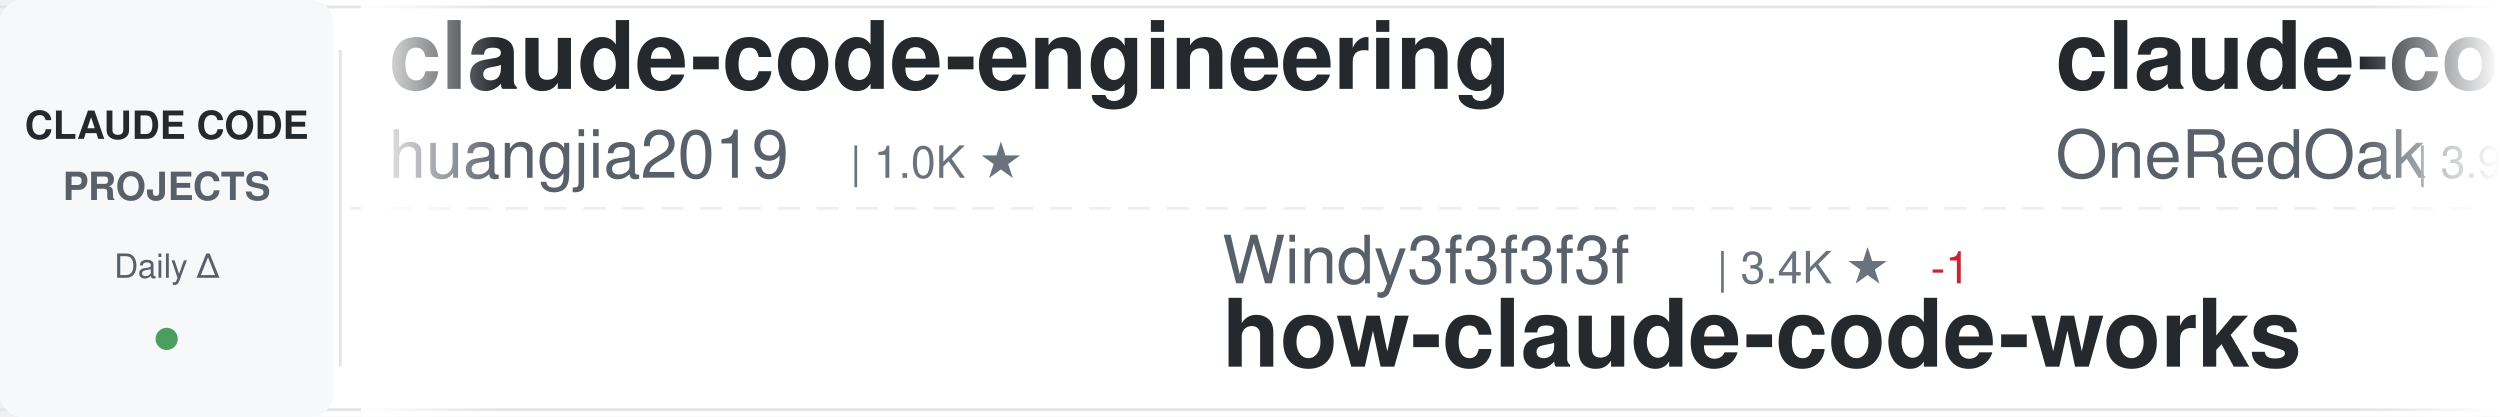
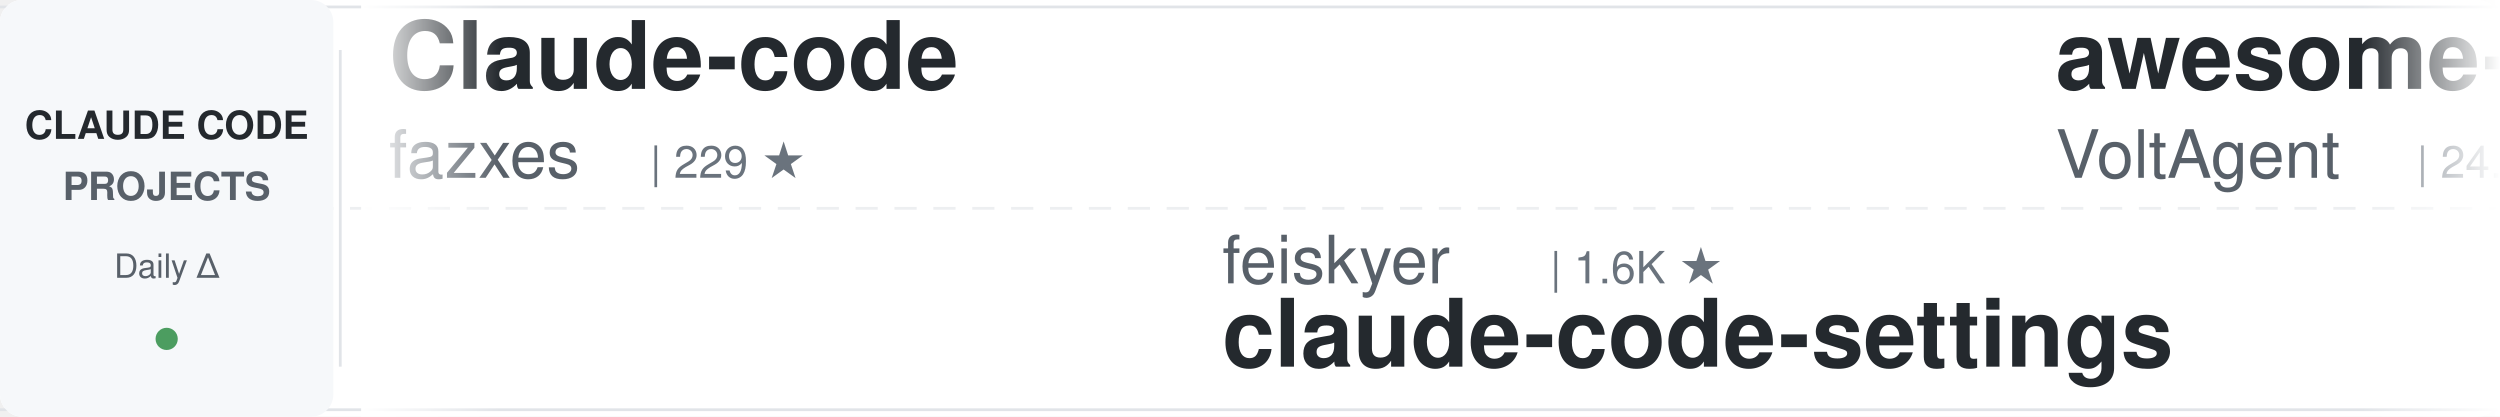
<svg xmlns="http://www.w3.org/2000/svg" width="900" height="150">
  <defs>
    <linearGradient id="awesomeLeftFade" x1="0%" y1="0%" x2="100%" y2="0%">
      <stop offset="0%" style="stop-color:#ffffff;stop-opacity:1" />
      <stop offset="100%" style="stop-color:#ffffff;stop-opacity:0" />
    </linearGradient>
    <linearGradient id="awesomeRightFade" x1="0%" y1="0%" x2="100%" y2="0%">
      <stop offset="0%" style="stop-color:#ffffff;stop-opacity:0" />
      <stop offset="100%" style="stop-color:#ffffff;stop-opacity:1" />
    </linearGradient>
  </defs>
  <rect width="900" height="150" fill="#ffffff" rx="8" />
  <rect x="0" y="2" width="900" height="1" fill="#e1e4e8" />
  <rect x="0" y="147" width="900" height="1" fill="#e1e4e8" />
  <line x1="0" y1="75" x2="900" y2="75" stroke="#e1e4e8" stroke-width="1" stroke-dasharray="8 6" opacity="0.6" />
  <rect x="0" y="0" width="120" height="150" fill="#f6f8fa" rx="8" />
  <text x="60" y="50" font-family="-apple-system, BlinkMacSystemFont, 'Segoe UI', Helvetica, Arial, sans-serif" font-size="14" font-weight="600" fill="#24292e" text-anchor="middle">CLAUDE CODE</text>
  <text x="60" y="72" font-family="-apple-system, BlinkMacSystemFont, 'Segoe UI', Helvetica, Arial, sans-serif" font-size="14" font-weight="600" fill="#586069" text-anchor="middle">PROJECTS</text>
  <text x="60" y="100" font-family="-apple-system, BlinkMacSystemFont, 'Segoe UI', Helvetica, Arial, sans-serif" font-size="12" font-weight="500" fill="#586069" text-anchor="middle">Daily Δ</text>
  <circle cx="60" cy="122" r="4" fill="#22863a" opacity="0.8" />
  <rect x="122" y="18" width="1" height="114" fill="#e1e4e8" />
  <clipPath id="awesomeTickerClip">
    <rect x="130" y="0" width="770" height="150" />
  </clipPath>
  <g clip-path="url(#awesomeTickerClip)">
    <g id="awesomeTickerItems">
      <animateTransform attributeName="transform" attributeType="XML" type="translate" from="0 0" to="-3000 0" dur="54s" repeatCount="indefinite" />
      <g transform="translate(0, 0)">
-         <text x="140" y="32" font-family="-apple-system, BlinkMacSystemFont, 'Segoe UI', Helvetica, Arial, sans-serif" font-size="34" font-weight="600" fill="#24292e">claude-code-engineering</text>
-         <text x="140" y="64" font-family="-apple-system, BlinkMacSystemFont, 'Segoe UI', Helvetica, Arial, sans-serif" font-size="24" font-weight="400" fill="#586069">huangjia2019</text>
-         <text x="306" y="64" font-family="-apple-system, BlinkMacSystemFont, 'Segoe UI', Helvetica, Arial, sans-serif" font-size="16" font-weight="500" fill="#6a737d">| 1.0K ★</text>
+         <text x="140" y="32" font-family="-apple-system, BlinkMacSystemFont, 'Segoe UI', Helvetica, Arial, sans-serif" font-size="34" font-weight="600" fill="#24292e">Claude-code</text>
+         <text x="140" y="64" font-family="-apple-system, BlinkMacSystemFont, 'Segoe UI', Helvetica, Arial, sans-serif" font-size="24" font-weight="400" fill="#586069">fazxes</text>
+         <text x="234" y="64" font-family="-apple-system, BlinkMacSystemFont, 'Segoe UI', Helvetica, Arial, sans-serif" font-size="16" font-weight="500" fill="#6a737d">| 229 ★</text>
      </g>
      <g transform="translate(300, 0)">
-         <text x="140" y="102" font-family="-apple-system, BlinkMacSystemFont, 'Segoe UI', Helvetica, Arial, sans-serif" font-size="24" font-weight="400" fill="#586069">Windy3f3f3f3f</text>
-         <text x="318" y="102" font-family="-apple-system, BlinkMacSystemFont, 'Segoe UI', Helvetica, Arial, sans-serif" font-size="16" font-weight="500" fill="#6a737d">| 3.4K ★</text>
-         <text x="395" y="102" font-family="-apple-system, BlinkMacSystemFont, 'Segoe UI', Helvetica, Arial, sans-serif" font-size="16" font-weight="500" fill="#cb2431"> -1</text>
-         <text x="140" y="132" font-family="-apple-system, BlinkMacSystemFont, 'Segoe UI', Helvetica, Arial, sans-serif" font-size="34" font-weight="600" fill="#24292e">how-claude-code-works</text>
+         <text x="140" y="102" font-family="-apple-system, BlinkMacSystemFont, 'Segoe UI', Helvetica, Arial, sans-serif" font-size="24" font-weight="400" fill="#586069">feiskyer</text>
+         <text x="258" y="102" font-family="-apple-system, BlinkMacSystemFont, 'Segoe UI', Helvetica, Arial, sans-serif" font-size="16" font-weight="500" fill="#6a737d">| 1.6K ★</text>
+         <text x="140" y="132" font-family="-apple-system, BlinkMacSystemFont, 'Segoe UI', Helvetica, Arial, sans-serif" font-size="34" font-weight="600" fill="#24292e">claude-code-settings</text>
      </g>
      <g transform="translate(600, 0)">
-         <text x="140" y="32" font-family="-apple-system, BlinkMacSystemFont, 'Segoe UI', Helvetica, Arial, sans-serif" font-size="34" font-weight="600" fill="#24292e">claude-code-workflows</text>
-         <text x="140" y="64" font-family="-apple-system, BlinkMacSystemFont, 'Segoe UI', Helvetica, Arial, sans-serif" font-size="24" font-weight="400" fill="#586069">OneRedOak</text>
-         <text x="270" y="64" font-family="-apple-system, BlinkMacSystemFont, 'Segoe UI', Helvetica, Arial, sans-serif" font-size="16" font-weight="500" fill="#6a737d">| 3.9K ★</text>
+         <text x="140" y="32" font-family="-apple-system, BlinkMacSystemFont, 'Segoe UI', Helvetica, Arial, sans-serif" font-size="34" font-weight="600" fill="#24292e">awesome-claude-code-suba...</text>
+         <text x="140" y="64" font-family="-apple-system, BlinkMacSystemFont, 'Segoe UI', Helvetica, Arial, sans-serif" font-size="24" font-weight="400" fill="#586069">VoltAgent</text>
+         <text x="270" y="64" font-family="-apple-system, BlinkMacSystemFont, 'Segoe UI', Helvetica, Arial, sans-serif" font-size="16" font-weight="500" fill="#6a737d">| 24.0K ★</text>
+         <text x="356" y="64" font-family="-apple-system, BlinkMacSystemFont, 'Segoe UI', Helvetica, Arial, sans-serif" font-size="16" font-weight="500" fill="#22863a"> +8</text>
      </g>
      <g transform="translate(900, 0)">
-         <text x="140" y="102" font-family="-apple-system, BlinkMacSystemFont, 'Segoe UI', Helvetica, Arial, sans-serif" font-size="24" font-weight="400" fill="#586069">disler</text>
-         <text x="234" y="102" font-family="-apple-system, BlinkMacSystemFont, 'Segoe UI', Helvetica, Arial, sans-serif" font-size="16" font-weight="500" fill="#6a737d">| 1.6K ★</text>
-         <text x="311" y="102" font-family="-apple-system, BlinkMacSystemFont, 'Segoe UI', Helvetica, Arial, sans-serif" font-size="16" font-weight="500" fill="#22863a"> +1</text>
-         <text x="140" y="132" font-family="-apple-system, BlinkMacSystemFont, 'Segoe UI', Helvetica, Arial, sans-serif" font-size="34" font-weight="600" fill="#24292e">pi-vs-claude-code</text>
+         <text x="140" y="102" font-family="-apple-system, BlinkMacSystemFont, 'Segoe UI', Helvetica, Arial, sans-serif" font-size="24" font-weight="400" fill="#586069">multica-ai</text>
+         <text x="282" y="102" font-family="-apple-system, BlinkMacSystemFont, 'Segoe UI', Helvetica, Arial, sans-serif" font-size="16" font-weight="500" fill="#6a737d">| 199.1K ★</text>
+         <text x="377" y="102" font-family="-apple-system, BlinkMacSystemFont, 'Segoe UI', Helvetica, Arial, sans-serif" font-size="16" font-weight="500" fill="#22863a"> +87</text>
+         <text x="140" y="132" font-family="-apple-system, BlinkMacSystemFont, 'Segoe UI', Helvetica, Arial, sans-serif" font-size="34" font-weight="600" fill="#24292e">andrej-karpathy-skills</text>
      </g>
      <g transform="translate(1200, 0)">
+         <text x="140" y="32" font-family="-apple-system, BlinkMacSystemFont, 'Segoe UI', Helvetica, Arial, sans-serif" font-size="34" font-weight="600" fill="#24292e">system_prompts_leaks</text>
+         <text x="140" y="64" font-family="-apple-system, BlinkMacSystemFont, 'Segoe UI', Helvetica, Arial, sans-serif" font-size="24" font-weight="400" fill="#586069">asgeirtj</text>
+         <text x="258" y="64" font-family="-apple-system, BlinkMacSystemFont, 'Segoe UI', Helvetica, Arial, sans-serif" font-size="16" font-weight="500" fill="#6a737d">| 62.1K ★</text>
+         <text x="344" y="64" font-family="-apple-system, BlinkMacSystemFont, 'Segoe UI', Helvetica, Arial, sans-serif" font-size="16" font-weight="500" fill="#22863a"> +53</text>
+       </g>
+       <g transform="translate(1500, 0)">
+         <text x="140" y="102" font-family="-apple-system, BlinkMacSystemFont, 'Segoe UI', Helvetica, Arial, sans-serif" font-size="24" font-weight="400" fill="#586069">SeemSeam</text>
+         <text x="258" y="102" font-family="-apple-system, BlinkMacSystemFont, 'Segoe UI', Helvetica, Arial, sans-serif" font-size="16" font-weight="500" fill="#6a737d">| 3.4K ★</text>
+         <text x="335" y="102" font-family="-apple-system, BlinkMacSystemFont, 'Segoe UI', Helvetica, Arial, sans-serif" font-size="16" font-weight="500" fill="#22863a"> +2</text>
+         <text x="140" y="132" font-family="-apple-system, BlinkMacSystemFont, 'Segoe UI', Helvetica, Arial, sans-serif" font-size="34" font-weight="600" fill="#24292e">claude_codex_bridge</text>
+       </g>
+       <g transform="translate(1800, 0)">
+         <text x="140" y="32" font-family="-apple-system, BlinkMacSystemFont, 'Segoe UI', Helvetica, Arial, sans-serif" font-size="34" font-weight="600" fill="#24292e">Claude-Code-Usage-Monito...</text>
+         <text x="140" y="64" font-family="-apple-system, BlinkMacSystemFont, 'Segoe UI', Helvetica, Arial, sans-serif" font-size="24" font-weight="400" fill="#586069">Maciek-roboblog</text>
+         <text x="342" y="64" font-family="-apple-system, BlinkMacSystemFont, 'Segoe UI', Helvetica, Arial, sans-serif" font-size="16" font-weight="500" fill="#6a737d">| 8.6K ★</text>
+         <text x="419" y="64" font-family="-apple-system, BlinkMacSystemFont, 'Segoe UI', Helvetica, Arial, sans-serif" font-size="16" font-weight="500" fill="#22863a"> +2</text>
+       </g>
+       <g transform="translate(2100, 0)">
+         <text x="140" y="102" font-family="-apple-system, BlinkMacSystemFont, 'Segoe UI', Helvetica, Arial, sans-serif" font-size="24" font-weight="400" fill="#586069">affaan-m</text>
+         <text x="258" y="102" font-family="-apple-system, BlinkMacSystemFont, 'Segoe UI', Helvetica, Arial, sans-serif" font-size="16" font-weight="500" fill="#6a737d">| 237.3K ★</text>
+         <text x="353" y="102" font-family="-apple-system, BlinkMacSystemFont, 'Segoe UI', Helvetica, Arial, sans-serif" font-size="16" font-weight="500" fill="#22863a"> +52</text>
+         <text x="140" y="132" font-family="-apple-system, BlinkMacSystemFont, 'Segoe UI', Helvetica, Arial, sans-serif" font-size="34" font-weight="600" fill="#24292e">ECC</text>
+       </g>
+       <g transform="translate(2400, 0)">
        <text x="140" y="32" font-family="-apple-system, BlinkMacSystemFont, 'Segoe UI', Helvetica, Arial, sans-serif" font-size="34" font-weight="600" fill="#24292e">claude-code-hub</text>
        <text x="140" y="64" font-family="-apple-system, BlinkMacSystemFont, 'Segoe UI', Helvetica, Arial, sans-serif" font-size="24" font-weight="400" fill="#586069">ding113</text>
        <text x="246" y="64" font-family="-apple-system, BlinkMacSystemFont, 'Segoe UI', Helvetica, Arial, sans-serif" font-size="16" font-weight="500" fill="#6a737d">| 3.3K ★</text>
-         <text x="323" y="64" font-family="-apple-system, BlinkMacSystemFont, 'Segoe UI', Helvetica, Arial, sans-serif" font-size="16" font-weight="500" fill="#22863a"> +4</text>
-       </g>
-       <g transform="translate(1500, 0)">
-         <text x="140" y="102" font-family="-apple-system, BlinkMacSystemFont, 'Segoe UI', Helvetica, Arial, sans-serif" font-size="24" font-weight="400" fill="#586069">RichardAtCT</text>
-         <text x="294" y="102" font-family="-apple-system, BlinkMacSystemFont, 'Segoe UI', Helvetica, Arial, sans-serif" font-size="16" font-weight="500" fill="#6a737d">| 2.7K ★</text>
-         <text x="371" y="102" font-family="-apple-system, BlinkMacSystemFont, 'Segoe UI', Helvetica, Arial, sans-serif" font-size="16" font-weight="500" fill="#cb2431"> -1</text>
-         <text x="140" y="132" font-family="-apple-system, BlinkMacSystemFont, 'Segoe UI', Helvetica, Arial, sans-serif" font-size="34" font-weight="600" fill="#24292e">claude-code-telegram</text>
-       </g>
-       <g transform="translate(1800, 0)">
-         <text x="140" y="32" font-family="-apple-system, BlinkMacSystemFont, 'Segoe UI', Helvetica, Arial, sans-serif" font-size="34" font-weight="600" fill="#24292e">Claude-code</text>
-         <text x="140" y="64" font-family="-apple-system, BlinkMacSystemFont, 'Segoe UI', Helvetica, Arial, sans-serif" font-size="24" font-weight="400" fill="#586069">zstmfhy</text>
-         <text x="246" y="64" font-family="-apple-system, BlinkMacSystemFont, 'Segoe UI', Helvetica, Arial, sans-serif" font-size="16" font-weight="500" fill="#6a737d">| 190 ★</text>
-       </g>
-       <g transform="translate(2100, 0)">
-         <text x="140" y="102" font-family="-apple-system, BlinkMacSystemFont, 'Segoe UI', Helvetica, Arial, sans-serif" font-size="24" font-weight="400" fill="#586069">digitalsamba</text>
-         <text x="306" y="102" font-family="-apple-system, BlinkMacSystemFont, 'Segoe UI', Helvetica, Arial, sans-serif" font-size="16" font-weight="500" fill="#6a737d">| 1.9K ★</text>
-         <text x="383" y="102" font-family="-apple-system, BlinkMacSystemFont, 'Segoe UI', Helvetica, Arial, sans-serif" font-size="16" font-weight="500" fill="#22863a"> +4</text>
-         <text x="140" y="132" font-family="-apple-system, BlinkMacSystemFont, 'Segoe UI', Helvetica, Arial, sans-serif" font-size="34" font-weight="600" fill="#24292e">claude-code-video-toolki...</text>
-       </g>
-       <g transform="translate(2400, 0)">
-         <text x="140" y="32" font-family="-apple-system, BlinkMacSystemFont, 'Segoe UI', Helvetica, Arial, sans-serif" font-size="34" font-weight="600" fill="#24292e">claude_code_src</text>
-         <text x="140" y="64" font-family="-apple-system, BlinkMacSystemFont, 'Segoe UI', Helvetica, Arial, sans-serif" font-size="24" font-weight="400" fill="#586069">ponponon</text>
-         <text x="258" y="64" font-family="-apple-system, BlinkMacSystemFont, 'Segoe UI', Helvetica, Arial, sans-serif" font-size="16" font-weight="500" fill="#6a737d">| 2.3K ★</text>
      </g>
      <g transform="translate(2700, 0)">
-         <text x="140" y="102" font-family="-apple-system, BlinkMacSystemFont, 'Segoe UI', Helvetica, Arial, sans-serif" font-size="24" font-weight="400" fill="#586069">ChrisWiles</text>
-         <text x="282" y="102" font-family="-apple-system, BlinkMacSystemFont, 'Segoe UI', Helvetica, Arial, sans-serif" font-size="16" font-weight="500" fill="#6a737d">| 6.0K ★</text>
-         <text x="359" y="102" font-family="-apple-system, BlinkMacSystemFont, 'Segoe UI', Helvetica, Arial, sans-serif" font-size="16" font-weight="500" fill="#22863a"> +2</text>
-         <text x="140" y="132" font-family="-apple-system, BlinkMacSystemFont, 'Segoe UI', Helvetica, Arial, sans-serif" font-size="34" font-weight="600" fill="#24292e">claude-code-showcase</text>
+         <text x="140" y="102" font-family="-apple-system, BlinkMacSystemFont, 'Segoe UI', Helvetica, Arial, sans-serif" font-size="24" font-weight="400" fill="#586069">guanshan</text>
+         <text x="258" y="102" font-family="-apple-system, BlinkMacSystemFont, 'Segoe UI', Helvetica, Arial, sans-serif" font-size="16" font-weight="500" fill="#6a737d">| 61 ★</text>
+         <text x="140" y="132" font-family="-apple-system, BlinkMacSystemFont, 'Segoe UI', Helvetica, Arial, sans-serif" font-size="34" font-weight="600" fill="#24292e">ClaudeCode</text>
      </g>
      <g transform="translate(3000, 0)">
-         <text x="140" y="32" font-family="-apple-system, BlinkMacSystemFont, 'Segoe UI', Helvetica, Arial, sans-serif" font-size="34" font-weight="600" fill="#24292e">claude-code-engineering</text>
-         <text x="140" y="64" font-family="-apple-system, BlinkMacSystemFont, 'Segoe UI', Helvetica, Arial, sans-serif" font-size="24" font-weight="400" fill="#586069">huangjia2019</text>
-         <text x="306" y="64" font-family="-apple-system, BlinkMacSystemFont, 'Segoe UI', Helvetica, Arial, sans-serif" font-size="16" font-weight="500" fill="#6a737d">| 1.0K ★</text>
+         <text x="140" y="32" font-family="-apple-system, BlinkMacSystemFont, 'Segoe UI', Helvetica, Arial, sans-serif" font-size="34" font-weight="600" fill="#24292e">Claude-code</text>
+         <text x="140" y="64" font-family="-apple-system, BlinkMacSystemFont, 'Segoe UI', Helvetica, Arial, sans-serif" font-size="24" font-weight="400" fill="#586069">fazxes</text>
+         <text x="234" y="64" font-family="-apple-system, BlinkMacSystemFont, 'Segoe UI', Helvetica, Arial, sans-serif" font-size="16" font-weight="500" fill="#6a737d">| 229 ★</text>
      </g>
      <g transform="translate(3300, 0)">
-         <text x="140" y="102" font-family="-apple-system, BlinkMacSystemFont, 'Segoe UI', Helvetica, Arial, sans-serif" font-size="24" font-weight="400" fill="#586069">Windy3f3f3f3f</text>
-         <text x="318" y="102" font-family="-apple-system, BlinkMacSystemFont, 'Segoe UI', Helvetica, Arial, sans-serif" font-size="16" font-weight="500" fill="#6a737d">| 3.4K ★</text>
-         <text x="395" y="102" font-family="-apple-system, BlinkMacSystemFont, 'Segoe UI', Helvetica, Arial, sans-serif" font-size="16" font-weight="500" fill="#cb2431"> -1</text>
-         <text x="140" y="132" font-family="-apple-system, BlinkMacSystemFont, 'Segoe UI', Helvetica, Arial, sans-serif" font-size="34" font-weight="600" fill="#24292e">how-claude-code-works</text>
+         <text x="140" y="102" font-family="-apple-system, BlinkMacSystemFont, 'Segoe UI', Helvetica, Arial, sans-serif" font-size="24" font-weight="400" fill="#586069">feiskyer</text>
+         <text x="258" y="102" font-family="-apple-system, BlinkMacSystemFont, 'Segoe UI', Helvetica, Arial, sans-serif" font-size="16" font-weight="500" fill="#6a737d">| 1.6K ★</text>
+         <text x="140" y="132" font-family="-apple-system, BlinkMacSystemFont, 'Segoe UI', Helvetica, Arial, sans-serif" font-size="34" font-weight="600" fill="#24292e">claude-code-settings</text>
      </g>
      <g transform="translate(3600, 0)">
-         <text x="140" y="32" font-family="-apple-system, BlinkMacSystemFont, 'Segoe UI', Helvetica, Arial, sans-serif" font-size="34" font-weight="600" fill="#24292e">claude-code-workflows</text>
-         <text x="140" y="64" font-family="-apple-system, BlinkMacSystemFont, 'Segoe UI', Helvetica, Arial, sans-serif" font-size="24" font-weight="400" fill="#586069">OneRedOak</text>
-         <text x="270" y="64" font-family="-apple-system, BlinkMacSystemFont, 'Segoe UI', Helvetica, Arial, sans-serif" font-size="16" font-weight="500" fill="#6a737d">| 3.9K ★</text>
+         <text x="140" y="32" font-family="-apple-system, BlinkMacSystemFont, 'Segoe UI', Helvetica, Arial, sans-serif" font-size="34" font-weight="600" fill="#24292e">awesome-claude-code-suba...</text>
+         <text x="140" y="64" font-family="-apple-system, BlinkMacSystemFont, 'Segoe UI', Helvetica, Arial, sans-serif" font-size="24" font-weight="400" fill="#586069">VoltAgent</text>
+         <text x="270" y="64" font-family="-apple-system, BlinkMacSystemFont, 'Segoe UI', Helvetica, Arial, sans-serif" font-size="16" font-weight="500" fill="#6a737d">| 24.0K ★</text>
+         <text x="356" y="64" font-family="-apple-system, BlinkMacSystemFont, 'Segoe UI', Helvetica, Arial, sans-serif" font-size="16" font-weight="500" fill="#22863a"> +8</text>
      </g>
      <g transform="translate(3900, 0)">
-         <text x="140" y="102" font-family="-apple-system, BlinkMacSystemFont, 'Segoe UI', Helvetica, Arial, sans-serif" font-size="24" font-weight="400" fill="#586069">disler</text>
-         <text x="234" y="102" font-family="-apple-system, BlinkMacSystemFont, 'Segoe UI', Helvetica, Arial, sans-serif" font-size="16" font-weight="500" fill="#6a737d">| 1.6K ★</text>
-         <text x="311" y="102" font-family="-apple-system, BlinkMacSystemFont, 'Segoe UI', Helvetica, Arial, sans-serif" font-size="16" font-weight="500" fill="#22863a"> +1</text>
-         <text x="140" y="132" font-family="-apple-system, BlinkMacSystemFont, 'Segoe UI', Helvetica, Arial, sans-serif" font-size="34" font-weight="600" fill="#24292e">pi-vs-claude-code</text>
+         <text x="140" y="102" font-family="-apple-system, BlinkMacSystemFont, 'Segoe UI', Helvetica, Arial, sans-serif" font-size="24" font-weight="400" fill="#586069">multica-ai</text>
+         <text x="282" y="102" font-family="-apple-system, BlinkMacSystemFont, 'Segoe UI', Helvetica, Arial, sans-serif" font-size="16" font-weight="500" fill="#6a737d">| 199.1K ★</text>
+         <text x="377" y="102" font-family="-apple-system, BlinkMacSystemFont, 'Segoe UI', Helvetica, Arial, sans-serif" font-size="16" font-weight="500" fill="#22863a"> +87</text>
+         <text x="140" y="132" font-family="-apple-system, BlinkMacSystemFont, 'Segoe UI', Helvetica, Arial, sans-serif" font-size="34" font-weight="600" fill="#24292e">andrej-karpathy-skills</text>
      </g>
    </g>
  </g>
  <rect x="130" y="0" width="50" height="150" fill="url(#awesomeLeftFade)" />
  <rect x="850" y="0" width="50" height="150" fill="url(#awesomeRightFade)" />
</svg>
